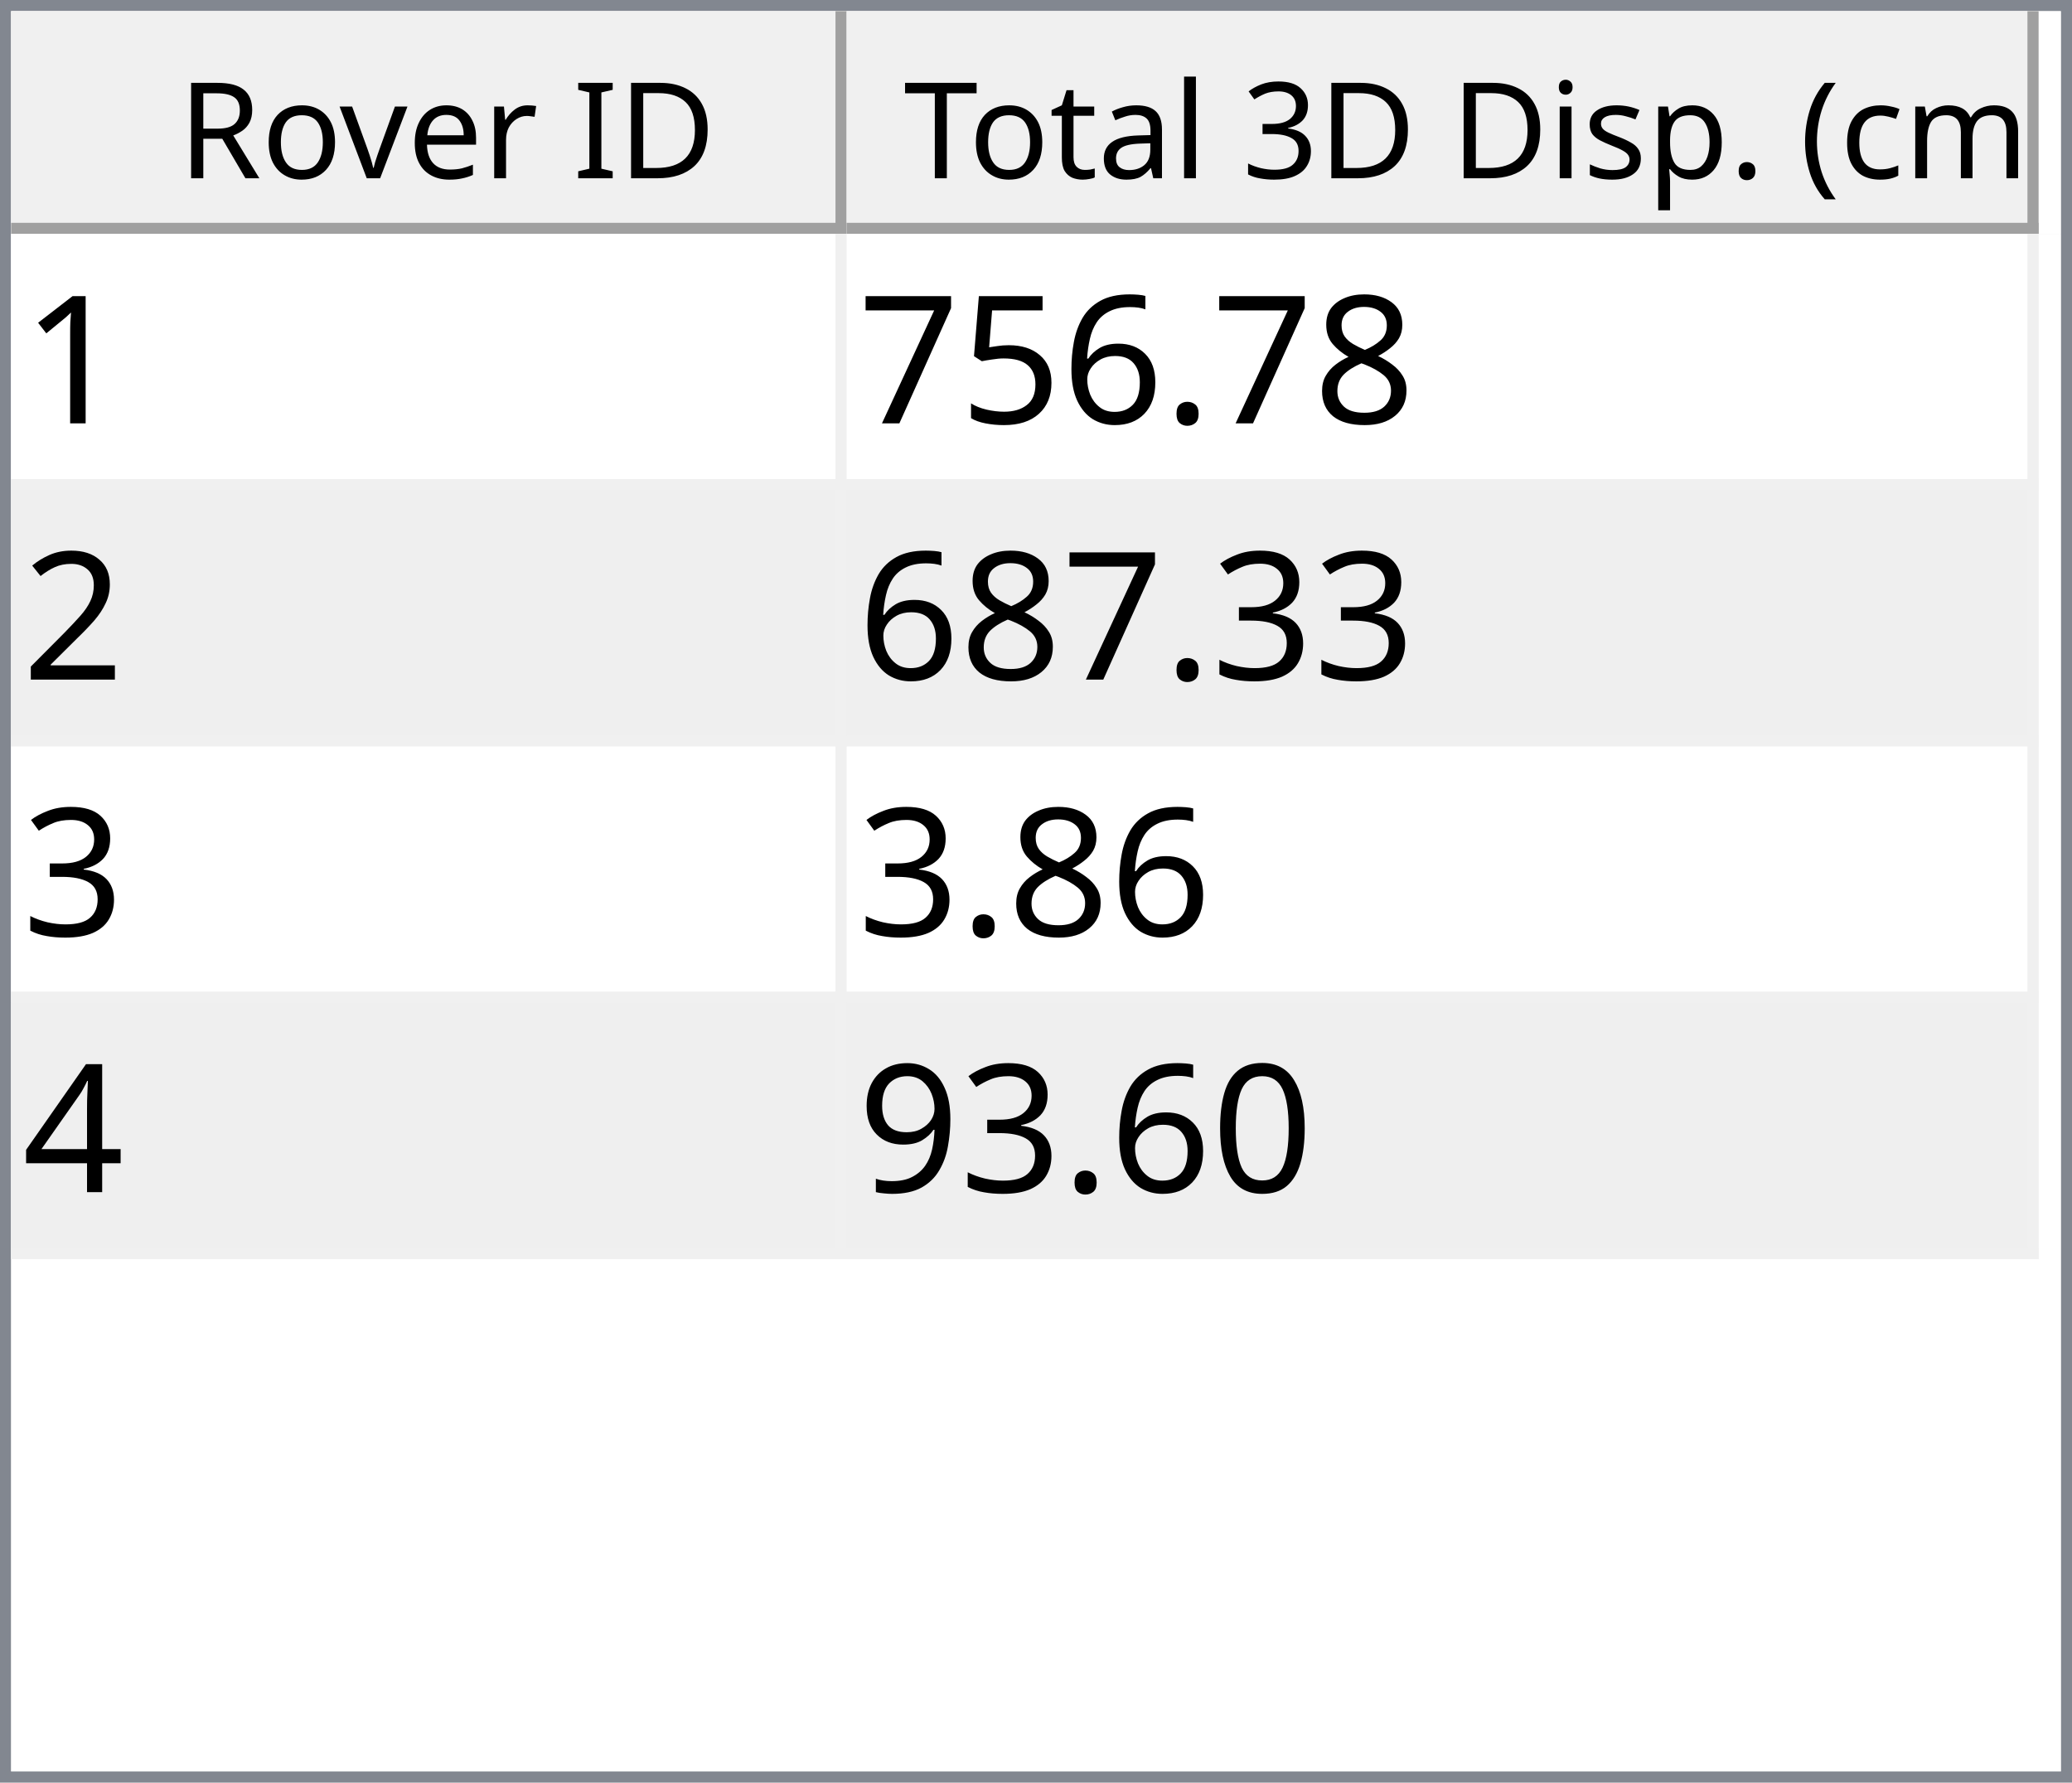
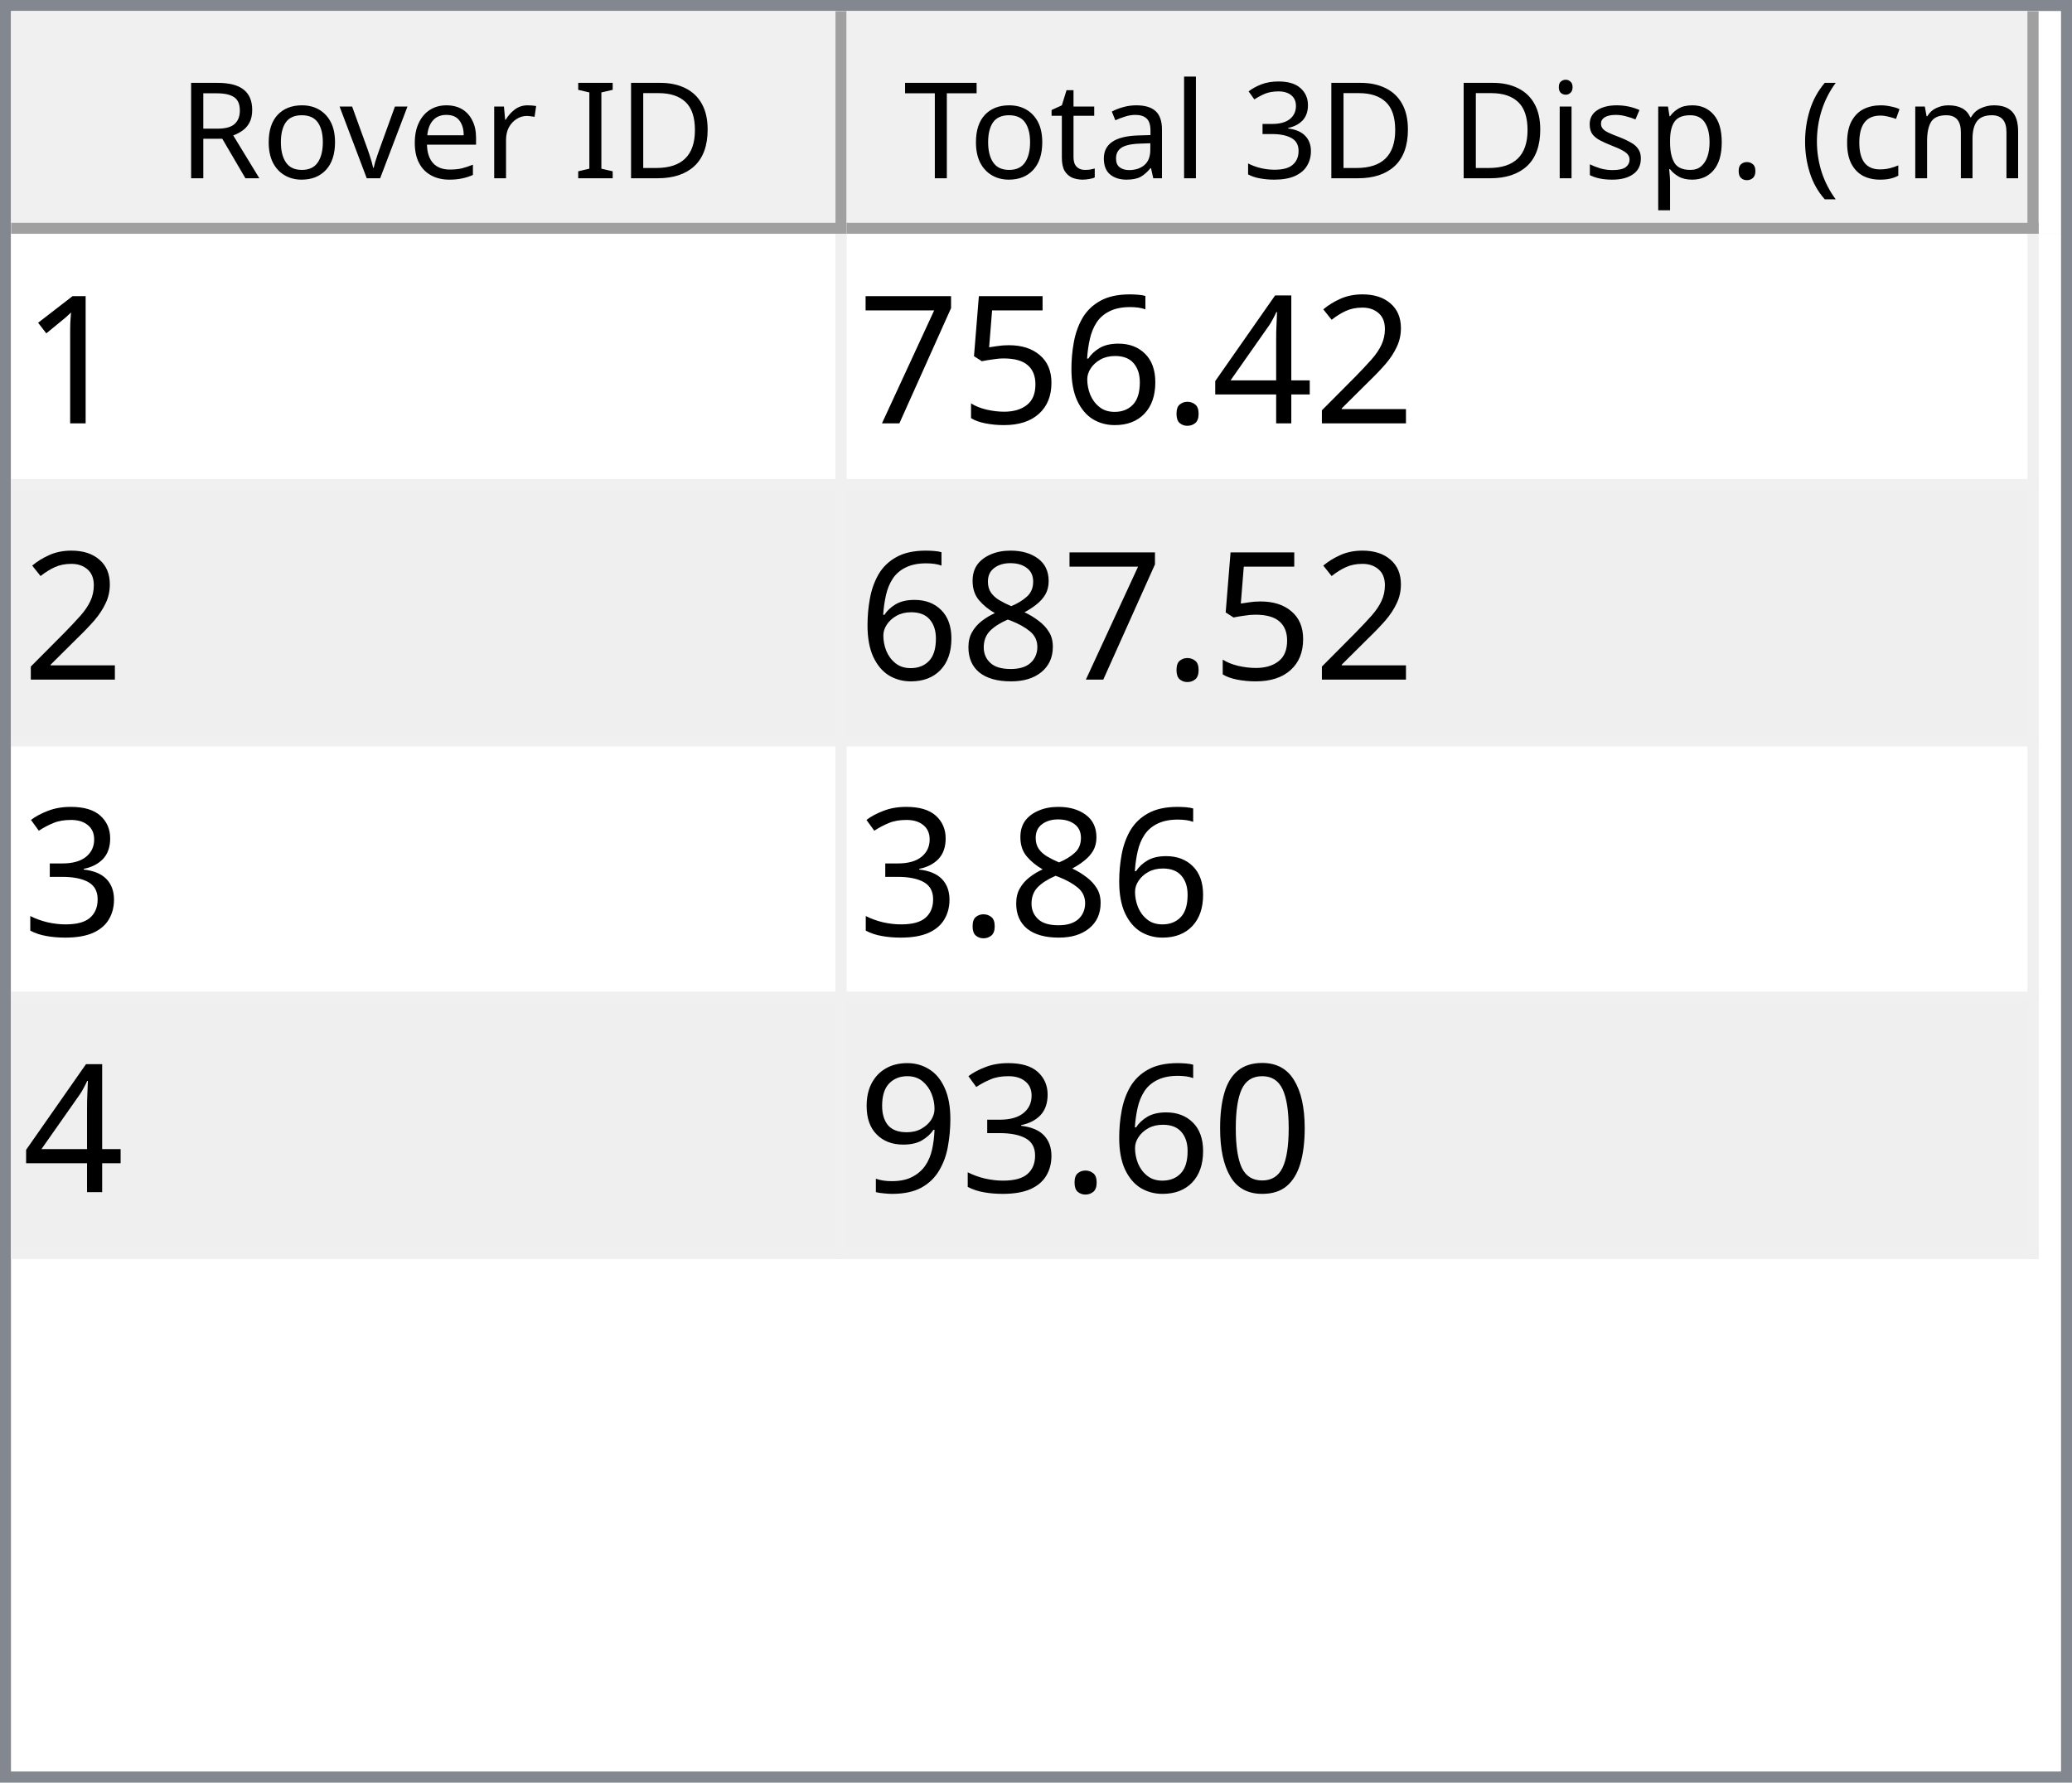
<svg xmlns="http://www.w3.org/2000/svg" style="fill-opacity:1; color-rendering:auto; color-interpolation:auto; text-rendering:auto; stroke:black; stroke-linecap:square; stroke-miterlimit:10; shape-rendering:auto; stroke-opacity:1; fill:black; stroke-dasharray:none; font-weight:normal; stroke-width:1; font-family:'Dialog'; font-style:normal; stroke-linejoin:miter; font-size:12px; stroke-dashoffset:0; image-rendering:auto;" width="186" height="160">
  <defs id="genericDefs" />
  <g>
    <defs id="defs1">
      <clipPath clipPathUnits="userSpaceOnUse" id="clipPath1">
        <path d="M0 0 L186 0 L186 160 L0 160 L0 0 Z" />
      </clipPath>
      <clipPath clipPathUnits="userSpaceOnUse" id="clipPath2">
        <path d="M0 0 L0 160 L186 160 L186 0 Z" />
      </clipPath>
      <clipPath clipPathUnits="userSpaceOnUse" id="clipPath3">
        <path d="M0 0 L0 20 L184 20 L184 0 Z" />
      </clipPath>
      <clipPath clipPathUnits="userSpaceOnUse" id="clipPath4">
        <path d="M0 0 L0 20 L75 20 L75 0 Z" />
      </clipPath>
      <clipPath clipPathUnits="userSpaceOnUse" id="clipPath5">
        <path d="M1 1 L1 19 L74 19 L74 1 Z" />
      </clipPath>
      <clipPath clipPathUnits="userSpaceOnUse" id="clipPath6">
        <path d="M0 0 L0 18 L73 18 L73 0 Z" />
      </clipPath>
      <clipPath clipPathUnits="userSpaceOnUse" id="clipPath7">
        <path d="M-0.5 -0.5 L-0.5 19.5 L74.5 19.5 L74.5 -0.5 Z" />
      </clipPath>
      <clipPath clipPathUnits="userSpaceOnUse" id="clipPath8">
        <path d="M0 0 L0 20 L107 20 L107 0 Z" />
      </clipPath>
      <clipPath clipPathUnits="userSpaceOnUse" id="clipPath9">
        <path d="M1 1 L1 19 L106 19 L106 1 Z" />
      </clipPath>
      <clipPath clipPathUnits="userSpaceOnUse" id="clipPath10">
        <path d="M0 0 L0 18 L105 18 L105 0 Z" />
      </clipPath>
      <clipPath clipPathUnits="userSpaceOnUse" id="clipPath11">
        <path d="M-0.5 -0.5 L-0.5 19.5 L106.5 19.5 L106.5 -0.5 Z" />
      </clipPath>
      <clipPath clipPathUnits="userSpaceOnUse" id="clipPath12">
        <path d="M0 0 L0 138 L184 138 L184 0 Z" />
      </clipPath>
      <clipPath clipPathUnits="userSpaceOnUse" id="clipPath13">
        <path d="M0 0 L0 92 L182 92 L182 0 Z" />
      </clipPath>
      <clipPath clipPathUnits="userSpaceOnUse" id="clipPath14">
        <path d="M-0.5 -0.5 L-0.5 91.5 L181.5 91.5 L181.5 -0.5 Z" />
      </clipPath>
      <clipPath clipPathUnits="userSpaceOnUse" id="clipPath15">
        <path d="M0 0 L0 22 L74 22 L74 0 Z" />
      </clipPath>
      <clipPath clipPathUnits="userSpaceOnUse" id="clipPath16">
        <path d="M0 0 L0 22 L106 22 L106 0 Z" />
      </clipPath>
      <font horiz-adv-x="64.551" id="font1">
        <font-face ascent="107.91" descent="25.098" units-per-em="100" style="font-style:normal; font-family:Segoe UI; font-weight:normal;" />
        <missing-glyph horiz-adv-x="64.551" d="M8.109 0 L8.109 68.266 L56.453 68.266 L56.453 0 L8.109 0 ZM15.328 7.234 L49.219 7.234 L49.219 61.031 L15.328 61.031 L15.328 7.234 Z" />
        <glyph unicode="D" horiz-adv-x="70.117" d="M9.188 0 L9.188 70.016 L28.516 70.016 Q65.531 70.016 65.531 35.891 Q65.531 19.672 55.25 9.836 Q44.969 0 27.734 0 L9.188 0 ZM17.391 62.594 L17.391 7.422 L27.828 7.422 Q41.609 7.422 49.273 14.797 Q56.938 22.172 56.938 35.688 Q56.938 62.594 28.328 62.594 L17.391 62.594 Z" />
        <glyph unicode="I" horiz-adv-x="26.611" d="M17.391 0 L9.188 0 L9.188 70.016 L17.391 70.016 L17.391 0 Z" />
        <glyph unicode=" " horiz-adv-x="27.393" d="" />
        <glyph unicode="r" horiz-adv-x="34.766" d="M34.188 41.891 Q32.078 43.5 28.125 43.5 Q23 43.5 19.555 38.672 Q16.109 33.844 16.109 25.484 L16.109 0 L8.109 0 L8.109 50 L16.109 50 L16.109 39.703 L16.312 39.703 Q18.016 44.969 21.531 47.922 Q25.047 50.875 29.391 50.875 Q32.516 50.875 34.188 50.203 L34.188 41.891 Z" />
        <glyph unicode="e" horiz-adv-x="52.295" d="M48.297 23 L12.984 23 Q13.188 14.656 17.484 10.109 Q21.781 5.562 29.297 5.562 Q37.75 5.562 44.828 11.141 L44.828 3.609 Q38.234 -1.172 27.391 -1.172 Q16.797 -1.172 10.742 5.641 Q4.688 12.453 4.688 24.812 Q4.688 36.469 11.305 43.82 Q17.922 51.172 27.734 51.172 Q37.547 51.172 42.922 44.828 Q48.297 38.484 48.297 27.203 L48.297 23 ZM40.094 29.781 Q40.047 36.719 36.75 40.578 Q33.453 44.438 27.594 44.438 Q21.922 44.438 17.969 40.383 Q14.016 36.328 13.094 29.781 L40.094 29.781 Z" />
        <glyph unicode="v" horiz-adv-x="47.9" d="M47.406 50 L27.484 0 L19.625 0 L0.688 50 L9.469 50 L22.172 13.672 Q23.578 9.672 23.922 6.688 L24.125 6.688 Q24.609 10.453 25.688 13.484 L38.969 50 L47.406 50 Z" />
        <glyph unicode="o" horiz-adv-x="58.594" d="M29 -1.172 Q17.922 -1.172 11.305 5.836 Q4.688 12.844 4.688 24.422 Q4.688 37.016 11.57 44.094 Q18.453 51.172 30.172 51.172 Q41.359 51.172 47.633 44.289 Q53.906 37.406 53.906 25.203 Q53.906 13.234 47.141 6.031 Q40.375 -1.172 29 -1.172 ZM29.594 44.438 Q21.875 44.438 17.383 39.188 Q12.891 33.938 12.891 24.703 Q12.891 15.828 17.43 10.695 Q21.969 5.562 29.594 5.562 Q37.359 5.562 41.531 10.594 Q45.703 15.625 45.703 24.906 Q45.703 34.281 41.531 39.359 Q37.359 44.438 29.594 44.438 Z" />
        <glyph unicode="R" horiz-adv-x="59.814" d="M59.375 0 L49.609 0 L37.891 19.625 Q36.281 22.359 34.766 24.289 Q33.25 26.219 31.664 27.438 Q30.078 28.656 28.25 29.219 Q26.422 29.781 24.125 29.781 L17.391 29.781 L17.391 0 L9.188 0 L9.188 70.016 L30.078 70.016 Q34.672 70.016 38.555 68.867 Q42.438 67.719 45.289 65.375 Q48.141 63.031 49.758 59.547 Q51.375 56.062 51.375 51.375 Q51.375 47.703 50.273 44.656 Q49.172 41.609 47.148 39.211 Q45.125 36.812 42.266 35.133 Q39.406 33.453 35.844 32.516 L35.844 32.328 Q37.594 31.547 38.891 30.547 Q40.188 29.547 41.359 28.18 Q42.531 26.812 43.68 25.078 Q44.828 23.344 46.234 21.047 L59.375 0 ZM17.391 62.594 L17.391 37.203 L28.516 37.203 Q31.594 37.203 34.203 38.133 Q36.812 39.062 38.719 40.797 Q40.625 42.531 41.703 45.047 Q42.781 47.562 42.781 50.688 Q42.781 56.297 39.141 59.445 Q35.5 62.594 28.609 62.594 L17.391 62.594 Z" />
        <glyph unicode=")" horiz-adv-x="30.176" d="M8.297 -15.922 L1.172 -15.922 Q16.406 2.344 16.406 26.812 Q16.406 51.469 1.078 70.016 L8.297 70.016 Q23.531 52.156 23.531 26.703 Q23.531 1.375 8.297 -15.922 Z" />
        <glyph unicode="m" horiz-adv-x="86.133" d="M79.109 0 L71.094 0 L71.094 28.719 Q71.094 37.016 68.531 40.727 Q65.969 44.438 59.906 44.438 Q54.781 44.438 51.195 39.75 Q47.609 35.062 47.609 28.516 L47.609 0 L39.594 0 L39.594 29.688 Q39.594 44.438 28.219 44.438 Q22.953 44.438 19.531 40.016 Q16.109 35.594 16.109 28.516 L16.109 0 L8.109 0 L8.109 50 L16.109 50 L16.109 42.094 L16.312 42.094 Q21.625 51.172 31.844 51.172 Q36.969 51.172 40.773 48.312 Q44.578 45.453 46 40.828 Q51.562 51.172 62.594 51.172 Q79.109 51.172 79.109 30.812 L79.109 0 Z" />
        <glyph unicode="c" horiz-adv-x="46.191" d="M42.188 2.297 Q36.422 -1.172 28.516 -1.172 Q17.828 -1.172 11.258 5.789 Q4.688 12.75 4.688 23.828 Q4.688 36.188 11.766 43.68 Q18.844 51.172 30.672 51.172 Q37.25 51.172 42.281 48.734 L42.281 40.531 Q36.719 44.438 30.375 44.438 Q22.703 44.438 17.797 38.945 Q12.891 33.453 12.891 24.516 Q12.891 15.719 17.508 10.641 Q22.125 5.562 29.891 5.562 Q36.422 5.562 42.188 9.906 L42.188 2.297 Z" />
        <glyph unicode="(" horiz-adv-x="30.176" d="M29.109 -15.922 L21.969 -15.922 Q6.844 1.375 6.844 26.703 Q6.844 52.156 21.969 70.016 L29.203 70.016 Q13.875 51.469 13.875 26.812 Q13.875 2.344 29.109 -15.922 Z" />
        <glyph unicode="." horiz-adv-x="21.68" d="M10.891 -1.078 Q8.641 -1.078 7.055 0.539 Q5.469 2.156 5.469 4.391 Q5.469 6.641 7.055 8.273 Q8.641 9.906 10.891 9.906 Q13.188 9.906 14.797 8.273 Q16.406 6.641 16.406 4.391 Q16.406 2.156 14.797 0.539 Q13.188 -1.078 10.891 -1.078 Z" />
        <glyph unicode="p" horiz-adv-x="58.789" d="M16.312 7.234 L16.109 7.234 L16.109 -23 L8.109 -23 L8.109 50 L16.109 50 L16.109 41.219 L16.312 41.219 Q22.219 51.172 33.594 51.172 Q43.266 51.172 48.688 44.461 Q54.109 37.75 54.109 26.469 Q54.109 13.922 48 6.375 Q41.891 -1.172 31.297 -1.172 Q21.578 -1.172 16.312 7.234 ZM16.109 27.391 L16.109 20.406 Q16.109 14.203 20.141 9.883 Q24.172 5.562 30.375 5.562 Q37.641 5.562 41.773 11.133 Q45.906 16.703 45.906 26.609 Q45.906 34.969 42.047 39.703 Q38.188 44.438 31.594 44.438 Q24.609 44.438 20.359 39.578 Q16.109 34.719 16.109 27.391 Z" />
        <glyph unicode="s" horiz-adv-x="42.432" d="M5.078 1.812 L5.078 10.406 Q11.625 5.562 19.484 5.562 Q30.031 5.562 30.031 12.594 Q30.031 14.594 29.125 15.992 Q28.219 17.391 26.68 18.461 Q25.141 19.531 23.07 20.383 Q21 21.234 18.609 22.172 Q15.281 23.484 12.766 24.828 Q10.25 26.172 8.57 27.859 Q6.891 29.547 6.031 31.695 Q5.172 33.844 5.172 36.719 Q5.172 40.234 6.789 42.945 Q8.406 45.656 11.086 47.484 Q13.766 49.312 17.211 50.242 Q20.656 51.172 24.312 51.172 Q30.812 51.172 35.938 48.922 L35.938 40.828 Q30.422 44.438 23.25 44.438 Q21 44.438 19.195 43.922 Q17.391 43.406 16.094 42.477 Q14.797 41.547 14.086 40.258 Q13.375 38.969 13.375 37.406 Q13.375 35.453 14.086 34.133 Q14.797 32.812 16.164 31.789 Q17.531 30.766 19.484 29.938 Q21.438 29.109 23.922 28.125 Q27.25 26.859 29.883 25.516 Q32.516 24.172 34.375 22.484 Q36.234 20.797 37.234 18.602 Q38.234 16.406 38.234 13.375 Q38.234 9.672 36.602 6.938 Q34.969 4.203 32.234 2.398 Q29.5 0.594 25.93 -0.289 Q22.359 -1.172 18.453 -1.172 Q10.75 -1.172 5.078 1.812 Z" />
        <glyph unicode="i" horiz-adv-x="24.219" d="M12.203 62.703 Q10.062 62.703 8.547 64.164 Q7.031 65.625 7.031 67.875 Q7.031 70.125 8.547 71.609 Q10.062 73.094 12.203 73.094 Q14.406 73.094 15.945 71.609 Q17.484 70.125 17.484 67.875 Q17.484 65.719 15.945 64.211 Q14.406 62.703 12.203 62.703 ZM16.109 0 L8.109 0 L8.109 50 L16.109 50 L16.109 0 Z" />
        <glyph unicode="3" horiz-adv-x="53.906" d="M46.531 19.828 Q46.531 15.094 44.75 11.211 Q42.969 7.328 39.719 4.57 Q36.469 1.812 31.93 0.297 Q27.391 -1.219 21.922 -1.219 Q11.922 -1.219 6 2.594 L6 11.188 Q13.094 5.609 22.219 5.609 Q25.875 5.609 28.828 6.539 Q31.781 7.469 33.906 9.227 Q36.031 10.984 37.18 13.477 Q38.328 15.969 38.328 19.094 Q38.328 32.812 18.797 32.812 L12.984 32.812 L12.984 39.594 L18.5 39.594 Q35.797 39.594 35.797 52.484 Q35.797 64.406 22.609 64.406 Q15.188 64.406 8.688 59.422 L8.688 67.188 Q15.375 71.188 24.609 71.188 Q29 71.188 32.57 69.969 Q36.141 68.75 38.68 66.555 Q41.219 64.359 42.609 61.281 Q44 58.203 44 54.5 Q44 40.672 30.031 36.719 L30.031 36.531 Q33.594 36.141 36.625 34.797 Q39.656 33.453 41.852 31.305 Q44.047 29.156 45.289 26.25 Q46.531 23.344 46.531 19.828 Z" />
        <glyph unicode="l" horiz-adv-x="24.219" d="M16.109 0 L8.109 0 L8.109 74.031 L16.109 74.031 L16.109 0 Z" />
        <glyph unicode="a" horiz-adv-x="50.879" d="M43.891 0 L35.891 0 L35.891 7.812 L35.688 7.812 Q30.469 -1.172 20.312 -1.172 Q12.844 -1.172 8.617 2.781 Q4.391 6.734 4.391 13.281 Q4.391 27.297 20.906 29.594 L35.891 31.688 Q35.891 44.438 25.594 44.438 Q16.547 44.438 9.281 38.281 L9.281 46.484 Q16.656 51.172 26.266 51.172 Q43.891 51.172 43.891 32.516 L43.891 0 ZM35.891 25.297 L23.828 23.641 Q18.266 22.859 15.43 20.875 Q12.594 18.891 12.594 13.875 Q12.594 10.203 15.211 7.883 Q17.828 5.562 22.172 5.562 Q28.125 5.562 32.008 9.742 Q35.891 13.922 35.891 20.312 L35.891 25.297 Z" />
        <glyph unicode="t" horiz-adv-x="33.887" d="M31.297 0.484 Q28.469 -1.078 23.828 -1.078 Q10.688 -1.078 10.688 13.578 L10.688 43.172 L2.094 43.172 L2.094 50 L10.688 50 L10.688 62.203 L18.703 64.797 L18.703 50 L31.297 50 L31.297 43.172 L18.703 43.172 L18.703 14.984 Q18.703 9.969 20.414 7.82 Q22.125 5.672 26.078 5.672 Q29.109 5.672 31.297 7.328 L31.297 0.484 Z" />
        <glyph unicode="T" horiz-adv-x="52.393" d="M50.594 62.594 L30.375 62.594 L30.375 0 L22.172 0 L22.172 62.594 L2 62.594 L2 70.016 L50.594 70.016 L50.594 62.594 Z" />
      </font>
      <font horiz-adv-x="75.0" id="font2">
        <font-face ascent="100.537" descent="21.973" units-per-em="100" style="font-style:normal; font-family:sans-serif; font-weight:normal;" />
        <missing-glyph horiz-adv-x="75.0" d="M12.5 0 L12.5 62.5 L62.5 62.5 L62.5 0 L12.5 0 ZM14.062 1.562 L60.938 1.562 L60.938 60.938 L14.062 60.938 L14.062 1.562 Z" />
        <glyph unicode="1" horiz-adv-x="55.615" d="M37.25 0 L28.469 0 L28.469 56 Q25.297 52.984 20.141 49.953 Q14.984 46.922 10.891 45.406 L10.891 53.906 Q18.266 57.375 23.781 62.305 Q29.297 67.234 31.594 71.875 L37.25 71.875 L37.25 0 Z" />
-         <glyph unicode="8" horiz-adv-x="55.615" d="M17.672 38.812 Q12.203 40.828 9.57 44.539 Q6.938 48.25 6.938 53.422 Q6.938 61.234 12.555 66.555 Q18.172 71.875 27.484 71.875 Q36.859 71.875 42.578 66.43 Q48.297 60.984 48.297 53.172 Q48.297 48.188 45.68 44.508 Q43.062 40.828 37.75 38.812 Q44.344 36.672 47.781 31.883 Q51.219 27.094 51.219 20.453 Q51.219 11.281 44.727 5.031 Q38.234 -1.219 27.641 -1.219 Q17.047 -1.219 10.547 5.055 Q4.047 11.328 4.047 20.703 Q4.047 27.688 7.594 32.398 Q11.141 37.109 17.672 38.812 ZM15.922 53.719 Q15.922 48.641 19.195 45.414 Q22.469 42.188 27.688 42.188 Q32.766 42.188 36.016 45.383 Q39.266 48.578 39.266 53.219 Q39.266 58.062 35.914 61.359 Q32.562 64.656 27.594 64.656 Q22.562 64.656 19.242 61.43 Q15.922 58.203 15.922 53.719 ZM13.094 20.656 Q13.094 16.891 14.875 13.375 Q16.656 9.859 20.172 7.93 Q23.688 6 27.734 6 Q34.031 6 38.133 10.055 Q42.234 14.109 42.234 20.359 Q42.234 26.703 38.016 30.859 Q33.797 35.016 27.438 35.016 Q21.234 35.016 17.164 30.914 Q13.094 26.812 13.094 20.656 Z" />
+         <glyph unicode="2" horiz-adv-x="55.615" d="M50.344 8.453 L50.344 0 L3.031 0 Q2.938 3.172 4.047 6.109 Q5.859 10.938 9.836 15.625 Q13.812 20.312 21.344 26.469 Q33.016 36.031 37.117 41.625 Q41.219 47.219 41.219 52.203 Q41.219 57.422 37.477 61.008 Q33.734 64.594 27.734 64.594 Q21.391 64.594 17.578 60.789 Q13.766 56.984 13.719 50.25 L4.688 51.172 Q5.609 61.281 11.664 66.578 Q17.719 71.875 27.938 71.875 Q38.234 71.875 44.242 66.164 Q50.25 60.453 50.25 52 Q50.25 47.703 48.492 43.555 Q46.734 39.406 42.656 34.812 Q38.578 30.219 29.109 22.219 Q21.188 15.578 18.945 13.211 Q16.703 10.844 15.234 8.453 L50.344 8.453 Z" />
+         <glyph unicode="4" horiz-adv-x="55.615" d="M32.328 0 L32.328 17.141 L1.266 17.141 L1.266 25.203 L33.938 71.578 L41.109 71.578 L41.109 25.203 L50.781 25.203 L50.781 17.141 L41.109 17.141 L41.109 0 L32.328 0 ZM32.328 25.203 L32.328 57.469 L9.906 25.203 L32.328 25.203 Z" />
        <glyph unicode="." horiz-adv-x="27.783" d="M9.078 0 L9.078 10.016 L19.094 10.016 L19.094 0 L9.078 0 Z" />
        <glyph unicode="6" horiz-adv-x="55.615" d="M49.75 54.047 L41.016 53.375 Q39.844 58.547 37.703 60.891 Q34.125 64.656 28.906 64.656 Q24.703 64.656 21.531 62.312 Q17.391 59.281 14.992 53.469 Q12.594 47.656 12.5 36.922 Q15.672 41.75 20.266 44.094 Q24.859 46.438 29.891 46.438 Q38.672 46.438 44.852 39.969 Q51.031 33.5 51.031 23.25 Q51.031 16.5 48.125 10.719 Q45.219 4.938 40.141 1.859 Q35.062 -1.219 28.609 -1.219 Q17.625 -1.219 10.695 6.859 Q3.766 14.938 3.766 33.5 Q3.766 54.25 11.422 63.672 Q18.109 71.875 29.438 71.875 Q37.891 71.875 43.289 67.141 Q48.688 62.406 49.75 54.047 ZM13.875 23.188 Q13.875 18.656 15.797 14.508 Q17.719 10.359 21.188 8.18 Q24.656 6 28.469 6 Q34.031 6 38.039 10.492 Q42.047 14.984 42.047 22.703 Q42.047 30.125 38.086 34.398 Q34.125 38.672 28.125 38.672 Q22.172 38.672 18.023 34.398 Q13.875 30.125 13.875 23.188 Z" />
        <glyph unicode="5" horiz-adv-x="55.615" d="M4.156 18.75 L13.375 19.531 Q14.406 12.797 18.141 9.398 Q21.875 6 27.156 6 Q33.5 6 37.891 10.789 Q42.281 15.578 42.281 23.484 Q42.281 31 38.062 35.352 Q33.844 39.703 27 39.703 Q22.75 39.703 19.336 37.773 Q15.922 35.844 13.969 32.766 L5.719 33.844 L12.641 70.609 L48.25 70.609 L48.25 62.203 L19.672 62.203 L15.828 42.969 Q22.266 47.469 29.344 47.469 Q38.719 47.469 45.164 40.969 Q51.609 34.469 51.609 24.266 Q51.609 14.547 45.953 7.469 Q39.062 -1.219 27.156 -1.219 Q17.391 -1.219 11.211 4.25 Q5.031 9.719 4.156 18.75 Z" />
        <glyph unicode="7" horiz-adv-x="55.615" d="M4.734 62.203 L4.734 70.656 L51.078 70.656 L51.078 63.812 Q44.234 56.547 37.523 44.484 Q30.812 32.422 27.156 19.672 Q24.516 10.688 23.781 0 L14.75 0 Q14.891 8.453 18.062 20.414 Q21.234 32.375 27.172 43.484 Q33.109 54.594 39.797 62.203 L4.734 62.203 Z" />
-         <glyph unicode="2" horiz-adv-x="55.615" d="M50.344 8.453 L50.344 0 L3.031 0 Q2.938 3.172 4.047 6.109 Q5.859 10.938 9.836 15.625 Q13.812 20.312 21.344 26.469 Q33.016 36.031 37.117 41.625 Q41.219 47.219 41.219 52.203 Q41.219 57.422 37.477 61.008 Q33.734 64.594 27.734 64.594 Q21.391 64.594 17.578 60.789 Q13.766 56.984 13.719 50.25 L4.688 51.172 Q5.609 61.281 11.664 66.578 Q17.719 71.875 27.938 71.875 Q38.234 71.875 44.242 66.164 Q50.25 60.453 50.25 52 Q50.25 47.703 48.492 43.555 Q46.734 39.406 42.656 34.812 Q38.578 30.219 29.109 22.219 Q21.188 15.578 18.945 13.211 Q16.703 10.844 15.234 8.453 L50.344 8.453 Z" />
+         <glyph unicode="8" horiz-adv-x="55.615" d="M17.672 38.812 Q12.203 40.828 9.57 44.539 Q6.938 48.25 6.938 53.422 Q6.938 61.234 12.555 66.555 Q18.172 71.875 27.484 71.875 Q36.859 71.875 42.578 66.43 Q48.297 60.984 48.297 53.172 Q48.297 48.188 45.68 44.508 Q43.062 40.828 37.75 38.812 Q44.344 36.672 47.781 31.883 Q51.219 27.094 51.219 20.453 Q51.219 11.281 44.727 5.031 Q38.234 -1.219 27.641 -1.219 Q17.047 -1.219 10.547 5.055 Q4.047 11.328 4.047 20.703 Q4.047 27.688 7.594 32.398 Q11.141 37.109 17.672 38.812 ZM15.922 53.719 Q15.922 48.641 19.195 45.414 Q22.469 42.188 27.688 42.188 Q32.766 42.188 36.016 45.383 Q39.266 48.578 39.266 53.219 Q39.266 58.062 35.914 61.359 Q32.562 64.656 27.594 64.656 Q22.562 64.656 19.242 61.43 Q15.922 58.203 15.922 53.719 ZM13.094 20.656 Q13.094 16.891 14.875 13.375 Q16.656 9.859 20.172 7.93 Q23.688 6 27.734 6 Q34.031 6 38.133 10.055 Q42.234 14.109 42.234 20.359 Q42.234 26.703 38.016 30.859 Q33.797 35.016 27.438 35.016 Q21.234 35.016 17.164 30.914 Q13.094 26.812 13.094 20.656 Z" />
        <glyph unicode="3" horiz-adv-x="55.615" d="M4.203 18.891 L12.984 20.062 Q14.5 12.594 18.141 9.297 Q21.781 6 27 6 Q33.203 6 37.477 10.297 Q41.75 14.594 41.75 20.953 Q41.75 27 37.797 30.93 Q33.844 34.859 27.734 34.859 Q25.25 34.859 21.531 33.891 L22.516 41.609 Q23.391 41.5 23.922 41.5 Q29.547 41.5 34.039 44.43 Q38.531 47.359 38.531 53.469 Q38.531 58.297 35.258 61.477 Q31.984 64.656 26.812 64.656 Q21.688 64.656 18.266 61.43 Q14.844 58.203 13.875 51.766 L5.078 53.328 Q6.688 62.156 12.398 67.016 Q18.109 71.875 26.609 71.875 Q32.469 71.875 37.398 69.359 Q42.328 66.844 44.945 62.5 Q47.562 58.156 47.562 53.266 Q47.562 48.641 45.07 44.828 Q42.578 41.016 37.703 38.766 Q44.047 37.312 47.562 32.695 Q51.078 28.078 51.078 21.141 Q51.078 11.766 44.242 5.25 Q37.406 -1.266 26.953 -1.266 Q17.531 -1.266 11.305 4.352 Q5.078 9.969 4.203 18.891 Z" />
-         <glyph unicode="4" horiz-adv-x="55.615" d="M32.328 0 L32.328 17.141 L1.266 17.141 L1.266 25.203 L33.938 71.578 L41.109 71.578 L41.109 25.203 L50.781 25.203 L50.781 17.141 L41.109 17.141 L41.109 0 L32.328 0 ZM32.328 25.203 L32.328 57.469 L9.906 25.203 L32.328 25.203 Z" />
        <glyph unicode="0" horiz-adv-x="55.615" d="M4.156 35.297 Q4.156 48 6.766 55.742 Q9.375 63.484 14.523 67.68 Q19.672 71.875 27.484 71.875 Q33.25 71.875 37.594 69.555 Q41.938 67.234 44.773 62.867 Q47.609 58.5 49.219 52.227 Q50.828 45.953 50.828 35.297 Q50.828 22.703 48.242 14.969 Q45.656 7.234 40.508 3.008 Q35.359 -1.219 27.484 -1.219 Q17.141 -1.219 11.234 6.203 Q4.156 15.141 4.156 35.297 ZM13.188 35.297 Q13.188 17.672 17.312 11.836 Q21.438 6 27.484 6 Q33.547 6 37.672 11.859 Q41.797 17.719 41.797 35.297 Q41.797 52.984 37.672 58.789 Q33.547 64.594 27.391 64.594 Q21.344 64.594 17.719 59.469 Q13.188 52.938 13.188 35.297 Z" />
        <glyph unicode="9" horiz-adv-x="55.615" d="M5.469 16.547 L13.922 17.328 Q14.984 11.375 18.016 8.688 Q21.047 6 25.781 6 Q29.828 6 32.883 7.859 Q35.938 9.719 37.891 12.82 Q39.844 15.922 41.164 21.195 Q42.484 26.469 42.484 31.938 Q42.484 32.516 42.438 33.688 Q39.797 29.5 35.234 26.883 Q30.672 24.266 25.344 24.266 Q16.453 24.266 10.305 30.711 Q4.156 37.156 4.156 47.703 Q4.156 58.594 10.578 65.234 Q17 71.875 26.656 71.875 Q33.641 71.875 39.43 68.117 Q45.219 64.359 48.219 57.398 Q51.219 50.438 51.219 37.25 Q51.219 23.531 48.242 15.406 Q45.266 7.281 39.383 3.031 Q33.5 -1.219 25.594 -1.219 Q17.188 -1.219 11.867 3.445 Q6.547 8.109 5.469 16.547 ZM41.453 48.141 Q41.453 55.719 37.43 60.156 Q33.406 64.594 27.734 64.594 Q21.875 64.594 17.531 59.812 Q13.188 55.031 13.188 47.406 Q13.188 40.578 17.312 36.305 Q21.438 32.031 27.484 32.031 Q33.594 32.031 37.523 36.305 Q41.453 40.578 41.453 48.141 Z" />
      </font>
    </defs>
    <g style="fill:white; stroke:white;">
      <rect x="0" y="0" width="186" style="clip-path:url(#clipPath1); stroke:none;" height="160" />
    </g>
    <g style="fill:white; text-rendering:optimizeSpeed; color-rendering:optimizeSpeed; image-rendering:optimizeSpeed; shape-rendering:crispEdges; stroke:white; color-interpolation:sRGB;">
      <rect x="0" width="186" height="160" y="0" style="stroke:none;" />
      <path style="stroke:none;" d="M0 160 L186 160 L186 0 L0 0 Z" />
    </g>
    <g style="fill:rgb(240,240,240); font-family:'Segoe UI'; stroke:rgb(240,240,240);">
      <rect x="0" y="0" width="186" style="clip-path:url(#clipPath2); stroke:none;" height="160" />
    </g>
    <g style="fill:rgb(130,135,144); font-family:'Segoe UI'; stroke:rgb(130,135,144);">
      <path d="M0 0 L186 0 L186 160 L0 160 L0 0 ZM1 1 L185 1 L185 159 L1 159 L1 1 Z" style="fill-rule:evenodd; clip-path:url(#clipPath2); stroke:none;" />
    </g>
    <g style="fill:white; font-family:'Segoe UI'; stroke:white;" transform="translate(1,1)">
      <rect x="0" y="0" width="184" style="clip-path:url(#clipPath3); stroke:none;" height="20" />
    </g>
    <g style="fill:rgb(240,240,240); font-family:'Segoe UI'; stroke:rgb(240,240,240);" transform="translate(1,1)">
      <rect x="0" y="0" width="75" style="clip-path:url(#clipPath4); stroke:none;" height="20" />
    </g>
    <g style="font-family:'Segoe UI';" transform="translate(2,2)">
      <text x="14" xml:space="preserve" y="14" style="clip-path:url(#clipPath6); stroke:none;">Rover ID</text>
    </g>
    <g style="fill:rgb(160,160,160); font-family:'Segoe UI'; stroke:rgb(160,160,160); stroke-linejoin:bevel;" transform="translate(1.5,1.5)">
      <line x1="74" x2="74" y1="0" style="fill:none; clip-path:url(#clipPath7);" y2="19" />
    </g>
    <g style="fill:rgb(160,160,160); font-family:'Segoe UI'; stroke:rgb(160,160,160); stroke-linejoin:bevel;" transform="matrix(1,0,0,1,1,1) translate(0.5,0.5)">
      <line x1="0" x2="74" y1="19" style="fill:none; clip-path:url(#clipPath7);" y2="19" />
    </g>
    <g style="fill:rgb(240,240,240); font-family:'Segoe UI'; stroke:rgb(240,240,240);" transform="translate(76,1)">
      <rect x="0" y="0" width="107" style="clip-path:url(#clipPath8); stroke:none;" height="20" />
    </g>
    <g style="font-family:'Segoe UI';" transform="translate(77,2)">
      <text x="1" xml:space="preserve" y="14" style="clip-path:url(#clipPath10); stroke:none;"> Total 3D Disp. (cm)</text>
    </g>
    <g style="fill:rgb(160,160,160); font-family:'Segoe UI'; stroke:rgb(160,160,160); stroke-linejoin:bevel;" transform="translate(76.5,1.5)">
      <line x1="106" x2="106" y1="0" style="fill:none; clip-path:url(#clipPath11);" y2="19" />
    </g>
    <g style="fill:rgb(160,160,160); font-family:'Segoe UI'; stroke:rgb(160,160,160); stroke-linejoin:bevel;" transform="matrix(1,0,0,1,76,1) translate(0.5,0.5)">
      <line x1="0" x2="106" y1="19" style="fill:none; clip-path:url(#clipPath11);" y2="19" />
    </g>
    <g style="fill:white; font-family:'Segoe UI'; stroke:white;" transform="translate(1,21)">
      <rect x="0" y="0" width="184" style="clip-path:url(#clipPath12); stroke:none;" height="138" />
    </g>
    <g style="fill:rgb(240,240,240); font-size:16px; font-family:sans-serif; stroke:rgb(240,240,240);" transform="translate(1,21)">
      <rect x="0" y="0" width="182" style="clip-path:url(#clipPath13); stroke:none;" height="92" />
      <line transform="translate(0.5,0.5)" x1="0" x2="181" y1="22" style="clip-path:url(#clipPath14); fill:none; stroke-linejoin:bevel;" y2="22" />
    </g>
    <g transform="matrix(1,0,0,1,1,21) translate(0.5,0.5)" style="fill:rgb(240,240,240); font-size:16px; font-family:sans-serif; stroke:rgb(240,240,240); stroke-linejoin:bevel;">
      <line x1="0" x2="181" y1="45" style="fill:none; clip-path:url(#clipPath14);" y2="45" />
    </g>
    <g transform="matrix(1,0,0,1,1,21) translate(0.5,0.5)" style="fill:rgb(240,240,240); font-size:16px; font-family:sans-serif; stroke:rgb(240,240,240); stroke-linejoin:bevel;">
      <line x1="0" x2="181" y1="68" style="fill:none; clip-path:url(#clipPath14);" y2="68" />
    </g>
    <g transform="matrix(1,0,0,1,1,21) translate(0.5,0.5)" style="fill:rgb(240,240,240); font-size:16px; font-family:sans-serif; stroke:rgb(240,240,240); stroke-linejoin:bevel;">
      <line x1="0" x2="181" y1="91" style="fill:none; clip-path:url(#clipPath14);" y2="91" />
    </g>
    <g transform="matrix(1,0,0,1,1,21) translate(0.5,0.5)" style="fill:rgb(240,240,240); font-size:16px; font-family:sans-serif; stroke:rgb(240,240,240); stroke-linejoin:bevel;">
      <line x1="74" x2="74" y1="0" style="fill:none; clip-path:url(#clipPath14);" y2="91" />
    </g>
    <g transform="matrix(1,0,0,1,1,21) translate(0.5,0.5)" style="fill:rgb(240,240,240); font-size:16px; font-family:sans-serif; stroke:rgb(240,240,240); stroke-linejoin:bevel;">
      <line x1="181" x2="181" y1="0" style="fill:none; clip-path:url(#clipPath14);" y2="91" />
    </g>
    <g style="fill:white; font-size:16px; font-family:sans-serif; stroke:white;" transform="matrix(1,0,0,1,1,21)">
      <rect x="0" y="0" width="74" style="clip-path:url(#clipPath15); stroke:none;" height="22" />
      <text x="1" y="17" style="fill:black; clip-path:url(#clipPath15); stroke:none;" xml:space="preserve">1</text>
    </g>
    <g style="fill:white; font-size:16px; font-family:sans-serif; stroke:white;" transform="matrix(1,0,0,1,1,21) translate(75,0)">
      <rect x="0" y="0" width="106" style="clip-path:url(#clipPath16); stroke:none;" height="22" />
-       <text x="1" y="17" style="fill:black; clip-path:url(#clipPath16); stroke:none;" xml:space="preserve">756.78</text>
+       <text x="1" y="17" style="fill:black; clip-path:url(#clipPath16); stroke:none;" xml:space="preserve">756.42</text>
    </g>
    <g style="fill:rgb(239,239,239); font-size:16px; font-family:sans-serif; stroke:rgb(239,239,239);" transform="matrix(1,0,0,1,1,21) translate(0,23)">
      <rect x="0" y="0" width="74" style="clip-path:url(#clipPath15); stroke:none;" height="22" />
      <text x="1" y="17" style="fill:black; clip-path:url(#clipPath15); stroke:none;" xml:space="preserve">2</text>
    </g>
    <g style="fill:rgb(239,239,239); font-size:16px; font-family:sans-serif; stroke:rgb(239,239,239);" transform="matrix(1,0,0,1,1,21) translate(75,23)">
      <rect x="0" y="0" width="106" style="clip-path:url(#clipPath16); stroke:none;" height="22" />
-       <text x="1" y="17" style="fill:black; clip-path:url(#clipPath16); stroke:none;" xml:space="preserve">687.33</text>
+       <text x="1" y="17" style="fill:black; clip-path:url(#clipPath16); stroke:none;" xml:space="preserve">687.52</text>
    </g>
    <g style="fill:white; font-size:16px; font-family:sans-serif; stroke:white;" transform="matrix(1,0,0,1,1,21) translate(0,46)">
      <rect x="0" y="0" width="74" style="clip-path:url(#clipPath15); stroke:none;" height="22" />
      <text x="1" y="17" style="fill:black; clip-path:url(#clipPath15); stroke:none;" xml:space="preserve">3</text>
    </g>
    <g style="fill:white; font-size:16px; font-family:sans-serif; stroke:white;" transform="matrix(1,0,0,1,1,21) translate(75,46)">
      <rect x="0" y="0" width="106" style="clip-path:url(#clipPath16); stroke:none;" height="22" />
      <text x="1" y="17" style="fill:black; clip-path:url(#clipPath16); stroke:none;" xml:space="preserve">3.86</text>
    </g>
    <g style="fill:rgb(239,239,239); font-size:16px; font-family:sans-serif; stroke:rgb(239,239,239);" transform="matrix(1,0,0,1,1,21) translate(0,69)">
      <rect x="0" y="0" width="74" style="clip-path:url(#clipPath15); stroke:none;" height="22" />
      <text x="1" y="17" style="fill:black; clip-path:url(#clipPath15); stroke:none;" xml:space="preserve">4</text>
    </g>
    <g style="fill:rgb(239,239,239); font-size:16px; font-family:sans-serif; stroke:rgb(239,239,239);" transform="matrix(1,0,0,1,1,21) translate(75,69)">
      <rect x="0" y="0" width="106" style="clip-path:url(#clipPath16); stroke:none;" height="22" />
      <text x="1" y="17" style="fill:black; clip-path:url(#clipPath16); stroke:none;" xml:space="preserve">93.60</text>
    </g>
  </g>
</svg>
